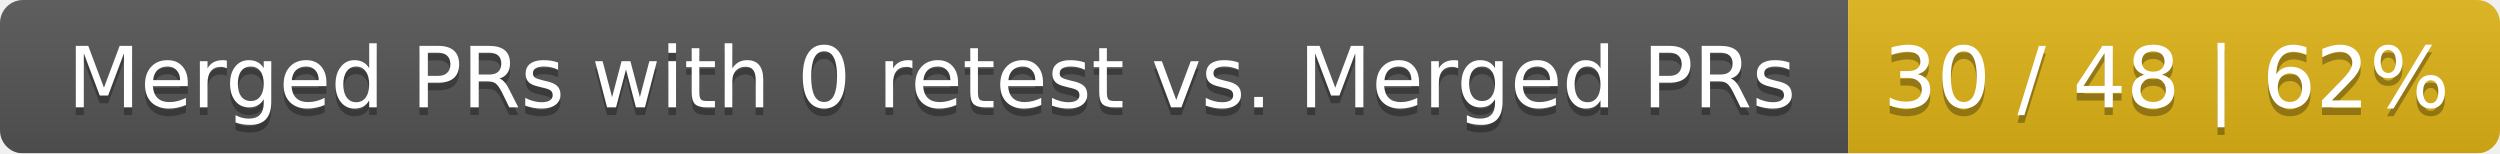
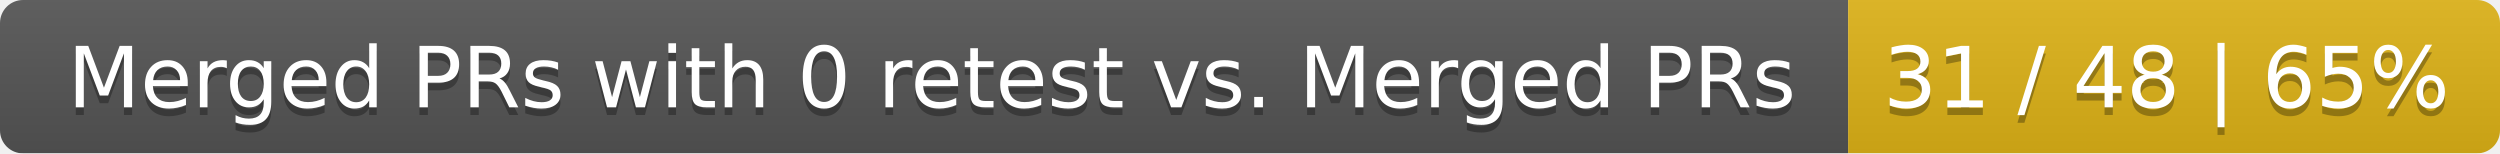
<svg xmlns="http://www.w3.org/2000/svg" width="326" height="20">
  <linearGradient id="smooth" x2="0" y2="100%">
    <stop offset="0" stop-color="#bbb" stop-opacity=".1" />
    <stop offset="1" stop-opacity=".1" />
  </linearGradient>
  <mask id="round">
    <rect width="326" height="20" rx="3" fill="#fff" />
  </mask>
  <g mask="url(#round)">
    <rect width="241" height="20" fill="#555" />
    <rect x="241" width="85" height="20" fill="#dfb317" />
    <rect width="326" height="20" fill="url(#smooth)" />
  </g>
  <g fill="#fff" text-anchor="middle" font-family="DejaVu Sans,Verdana,Geneva,sans-serif" font-size="11">
    <text x="121.5" y="15" fill="#010101" fill-opacity=".3">Merged PRs with 0 retest vs. Merged PRs</text>
    <text x="121.5" y="14">Merged PRs with 0 retest vs. Merged PRs</text>
-     <text x="282.5" y="15" fill="#010101" fill-opacity=".3">30 / 48 | 62%</text>
-     <text x="282.5" y="14">30 / 48 | 62%</text>
+     <text x="282.5" y="15" fill="#010101" fill-opacity=".3">31 / 48 | 65%</text>
+     <text x="282.5" y="14">31 / 48 | 65%</text>
  </g>
</svg>
